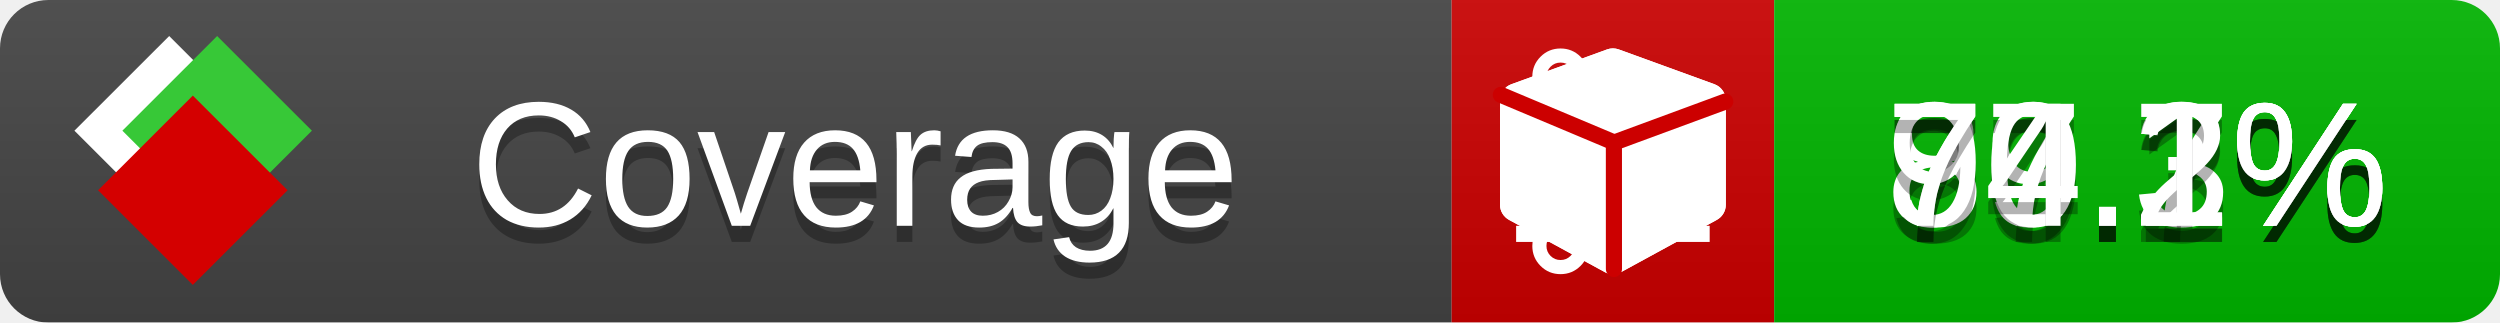
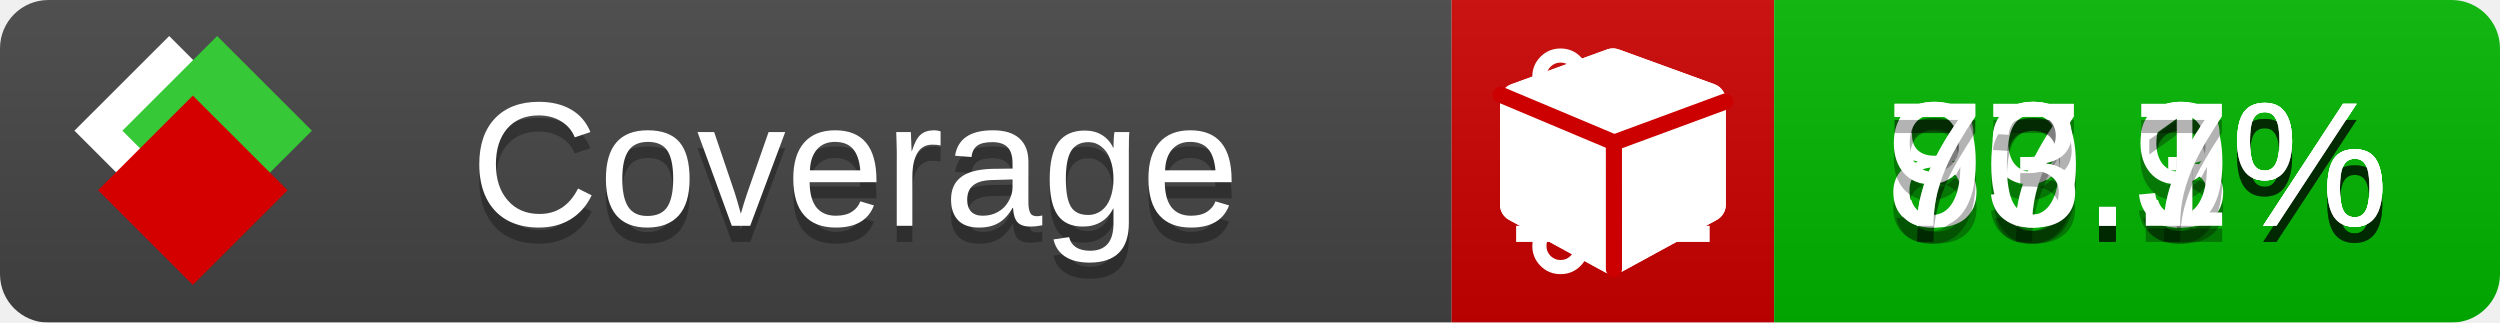
<svg xmlns="http://www.w3.org/2000/svg" xmlns:xlink="http://www.w3.org/1999/xlink" width="155" height="20">
  <style type="text/css">
          
            @keyframes fade1 {
                0% { visibility: visible; opacity: 1; }
               23% { visibility: visible; opacity: 1; }
               25% { visibility: hidden; opacity: 0; }
               48% { visibility: hidden; opacity: 0; }
               50% { visibility: hidden; opacity: 0; }
               73% { visibility: hidden; opacity: 0; }
               75% { visibility: hidden; opacity: 0; }
               98% { visibility: hidden; opacity: 0; }
              100% { visibility: visible; opacity: 1; }
            }
            @keyframes fade2 {
                0% { visibility: hidden; opacity: 0; }
               23% { visibility: hidden; opacity: 0; }
               25% { visibility: visible; opacity: 1; }
               48% { visibility: visible; opacity: 1; }
               50% { visibility: hidden; opacity: 0; }
               73% { visibility: hidden; opacity: 0; }
               75% { visibility: hidden; opacity: 0; }
               98% { visibility: hidden; opacity: 0; }
              100% { visibility: hidden; opacity: 0; }
            }
            @keyframes fade3 {
                0% { visibility: hidden; opacity: 0; }
               23% { visibility: hidden; opacity: 0; }
               25% { visibility: hidden; opacity: 0; }
               48% { visibility: hidden; opacity: 0; }
               50% { visibility: visible; opacity: 1; }
               73% { visibility: visible; opacity: 1; }
               75% { visibility: hidden; opacity: 0; }
               98% { visibility: hidden; opacity: 0; }
              100% { visibility: hidden; opacity: 0; }
            }
            @keyframes fade4 {
                0% { visibility: hidden; opacity: 0; }
               23% { visibility: hidden; opacity: 0; }
               25% { visibility: hidden; opacity: 0; }
               48% { visibility: hidden; opacity: 0; }
               50% { visibility: hidden; opacity: 0; }
               73% { visibility: hidden; opacity: 0; }
               75% { visibility: visible; opacity: 1; }
               98% { visibility: visible; opacity: 1; }
              100% { visibility: hidden; opacity: 0; }
            }
            .linecoverage {
                animation-duration: 15s;
                animation-name: fade1;
                animation-iteration-count: infinite;
            }
            .branchcoverage {
                animation-duration: 15s;
                animation-name: fade2;
                animation-iteration-count: infinite;
            }
            .methodcoverage {
                animation-duration: 15s;
                animation-name: fade3;
                animation-iteration-count: infinite;
            }
            .fullmethodcoverage {
                animation-duration: 15s;
                animation-name: fade4;
                animation-iteration-count: infinite;
            }
          
    </style>
  <defs>
    <linearGradient id="gradient" x2="0" y2="100%">
      <stop offset="0" stop-color="#bbb" stop-opacity=".1" />
      <stop offset="1" stop-opacity=".1" />
    </linearGradient>
    <linearGradient id="c">
      <stop offset="0" stop-color="#d40000" />
      <stop offset="1" stop-color="#ff2a2a" />
    </linearGradient>
    <linearGradient id="a">
      <stop offset="0" stop-color="#e0e0de" />
      <stop offset="1" stop-color="#fff" />
    </linearGradient>
    <linearGradient id="b">
      <stop offset="0" stop-color="#37c837" />
      <stop offset="1" stop-color="#217821" />
    </linearGradient>
    <linearGradient xlink:href="#a" id="e" x1="106.44" x2="69.96" y1="-11.96" y2="-46.84" gradientTransform="matrix(-.8426 -.00045 -.00045 -.8426 -94.27 -75.82)" gradientUnits="userSpaceOnUse" />
    <linearGradient xlink:href="#b" id="f" x1="56.19" x2="77.97" y1="-23.45" y2="10.62" gradientTransform="matrix(.8426 .00045 .00045 .8426 94.27 75.82)" gradientUnits="userSpaceOnUse" />
    <linearGradient xlink:href="#c" id="g" x1="79.98" x2="132.9" y1="10.79" y2="10.79" gradientTransform="matrix(.8426 .00045 .00045 .8426 94.27 75.82)" gradientUnits="userSpaceOnUse" />
    <mask id="mask">
      <rect width="155" height="20" rx="3" fill="#fff" />
    </mask>
    <g id="icon" transform="matrix(.04486 0 0 .04481 -.48 -.63)">
      <rect width="52.92" height="52.92" x="-109.72" y="-27.13" fill="url(#e)" transform="rotate(-135)" />
      <rect width="52.92" height="52.92" x="70.19" y="-39.18" fill="url(#f)" transform="rotate(45)" />
      <rect width="52.92" height="52.92" x="80.05" y="-15.74" fill="url(#g)" transform="rotate(45)" />
    </g>
  </defs>
  <g mask="url(#mask)">
    <rect x="0" y="0" width="90" height="20" fill="#444" />
    <rect x="90" y="0" width="20" height="20" fill="#c00" />
    <rect x="110" y="0" width="45" height="20" fill="#00B600" />
    <rect x="0" y="0" width="155" height="20" fill="url(#gradient)" />
  </g>
  <g>
    <path class="linecoverage" stroke="#fff" d="M94 6.5 h12 M94 10.5 h12 M94 14.5 h12" />
    <path class="branchcoverage" fill="#fff" d="m 97.628,15.247 q 0,-0.364 -0.255,-0.619 -0.255,-0.255 -0.619,-0.255 -0.364,0 -0.619,0.255 -0.255,0.255 -0.255,0.619 0,0.364 0.255,0.619 0.255,0.255 0.619,0.255 0.364,0 0.619,-0.255 0.255,-0.255 0.255,-0.619 z m 0,-10.493 q 0,-0.364 -0.255,-0.619 -0.255,-0.255 -0.619,-0.255 -0.364,0 -0.619,0.255 -0.255,0.255 -0.255,0.619 0,0.364 0.255,0.619 0.255,0.255 0.619,0.255 0.364,0 0.619,-0.255 0.255,-0.255 0.255,-0.619 z m 5.83,1.166 q 0,-0.364 -0.255,-0.619 -0.255,-0.255 -0.619,-0.255 -0.364,0 -0.619,0.255 -0.255,0.255 -0.255,0.619 0,0.364 0.255,0.619 0.255,0.255 0.619,0.255 0.364,0 0.619,-0.255 0.255,-0.255 0.255,-0.619 z m 0.874,0 q 0,0.474 -0.237,0.879 -0.237,0.405 -0.638,0.633 -0.018,2.614 -2.059,3.771 -0.619,0.346 -1.849,0.738 -1.166,0.364 -1.544,0.647 -0.378,0.282 -0.378,0.911 l 0,0.237 q 0.401,0.228 0.638,0.633 0.237,0.405 0.237,0.879 0,0.729 -0.51,1.239 -0.51,0.51 -1.239,0.51 -0.729,0 -1.239,-0.51 -0.51,-0.51 -0.51,-1.239 0,-0.474 0.237,-0.879 0.237,-0.405 0.638,-0.633 l 0,-7.469 q -0.401,-0.228 -0.638,-0.633 -0.237,-0.405 -0.237,-0.879 0,-0.729 0.51,-1.239 0.51,-0.51 1.239,-0.51 0.729,0 1.239,0.51 0.51,0.51 0.51,1.239 0,0.474 -0.237,0.879 -0.237,0.405 -0.638,0.633 l 0,4.527 q 0.492,-0.237 1.403,-0.519 0.501,-0.155 0.797,-0.269 0.296,-0.114 0.642,-0.282 0.346,-0.169 0.537,-0.36 0.191,-0.191 0.369,-0.465 0.178,-0.273 0.255,-0.633 0.077,-0.36 0.077,-0.833 -0.401,-0.228 -0.638,-0.633 -0.237,-0.405 -0.237,-0.879 0,-0.729 0.51,-1.239 0.51,-0.51 1.239,-0.51 0.729,0 1.239,0.51 0.51,0.51 0.51,1.239 z" />
    <path class="methodcoverage" fill="#fff" d="m 100.538,15.629 5.385,-2.936 v -5.351 l -5.385,1.96 z M 100,8.351 105.873,6.214 100,4.077 94.127,6.214 Z m 7,-2.12 v 6.462 q 0,0.294 -0.151,0.547 -0.151,0.252 -0.412,0.395 l -5.923,3.231 q -0.236,0.135 -0.513,0.135 -0.278,0 -0.513,-0.135 l -5.923,-3.231 Q 93.303,13.492 93.151,13.239 93,12.987 93,12.692 v -6.462 q 0,-0.337 0.194,-0.614 0.194,-0.278 0.513,-0.395 l 5.923,-2.154 q 0.185,-0.067 0.37,-0.067 0.185,0 0.37,0.067 l 5.923,2.154 q 0.32,0.118 0.513,0.395 Q 107,5.894 107,6.231 Z" />
    <path class="fullmethodcoverage" fill="#fff" d="m 107,6.231 v 6.462 c 0,0.196 -0.051,0.379 -0.151,0.547 -0.101,0.168 -0.238,0.3 -0.412,0.395 l -5.923,3.231 c -0.157,0.09 -0.328,0.135 -0.513,0.135 -0.185,0 -0.356,-0.045 -0.513,-0.135 l -5.923,-3.231 C 93.39,13.539 93.252,13.407 93.151,13.239 93.05,13.071 93,12.889 93,12.692 v -6.462 c 0,-0.224 0.065,-0.429 0.194,-0.614 0.129,-0.185 0.3,-0.317 0.513,-0.395 l 5.923,-2.154 c 0.123,-0.045 0.247,-0.067 0.37,-0.067 0.123,0 0.247,0.022 0.37,0.067 l 5.923,2.154 c 0.213,0.079 0.384,0.21 0.513,0.395 0.129,0.185 0.194,0.39 0.194,0.614 z" />
    <path class="fullmethodcoverage" style="fill:none;stroke:#cc0000;stroke-width:1;stroke-linecap:round;stroke-dasharray:none;stroke-opacity:1" d="m 100.064,16.677 -0.002,-7.833 6.906,-2.547" />
    <path class="fullmethodcoverage" style="fill:none;stroke:#cc0000;stroke-width:1;stroke-linecap:round;stroke-dasharray:none;stroke-opacity:1" d="M 99.914,8.765 93.052,5.882" />
  </g>
  <g fill="#fff" text-anchor="middle" font-family="Verdana,Arial,Geneva,sans-serif" font-size="11">
    <a xlink:href="https://github.com/danielpalme/ReportGenerator" target="_top">
      <use xlink:href="#icon" transform="translate(3,1) scale(3.5)" />
    </a>
    <text x="53" y="15" fill="#010101" fill-opacity=".3">Coverage</text>
    <text x="53" y="14" fill="#fff">Coverage</text>
    <text class="linecoverage" x="132.5" y="15" fill="#010101" fill-opacity=".3">89.3%</text>
    <text class="linecoverage" x="132.5" y="14">89.3%</text>
-     <text class="branchcoverage" x="132.5" y="15" fill="#010101" fill-opacity=".3">77.7%</text>
-     <text class="branchcoverage" x="132.5" y="14">77.7%</text>
-     <text class="methodcoverage" x="132.5" y="15" fill="#010101" fill-opacity=".3">90.2%</text>
-     <text class="methodcoverage" x="132.5" y="14">90.2%</text>
-     <text class="fullmethodcoverage" x="132.5" y="15" fill="#010101" fill-opacity=".3">74.1%</text>
-     <text class="fullmethodcoverage" x="132.5" y="14">74.1%</text>
+     <text class="branchcoverage" x="132.5" y="15" fill="#010101" fill-opacity=".3">77.9%</text>
+     <text class="branchcoverage" x="132.5" y="14">77.9%</text>
+     <text class="methodcoverage" x="132.5" y="15" fill="#010101" fill-opacity=".3">90.1%</text>
+     <text class="methodcoverage" x="132.5" y="14">90.1%</text>
+     <text class="fullmethodcoverage" x="132.5" y="15" fill="#010101" fill-opacity=".3">73.7%</text>
+     <text class="fullmethodcoverage" x="132.5" y="14">73.7%</text>
  </g>
  <g>
    <rect class="linecoverage" x="90" y="0" width="65" height="20" fill-opacity="0" />
    <rect class="branchcoverage" x="90" y="0" width="65" height="20" fill-opacity="0" />
    <rect class="methodcoverage" x="90" y="0" width="65" height="20" fill-opacity="0" />
    <rect class="fullmethodcoverage" x="90" y="0" width="65" height="20" fill-opacity="0" />
  </g>
</svg>
